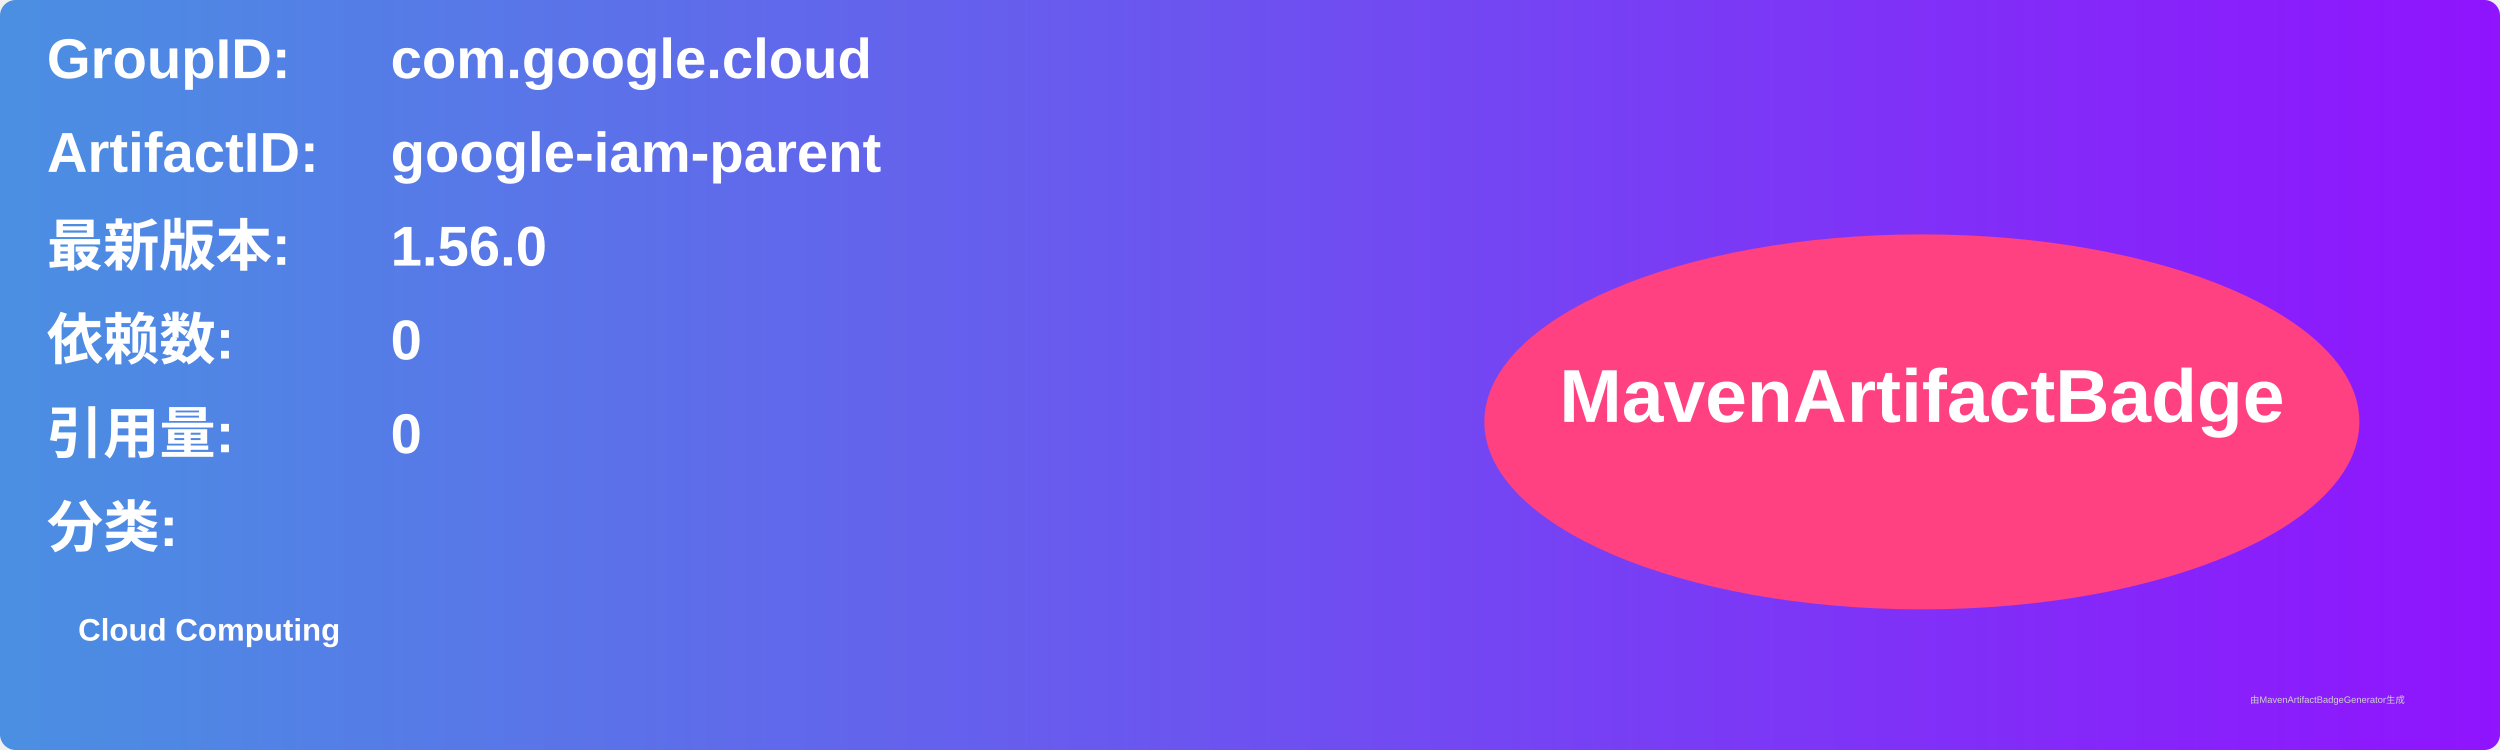
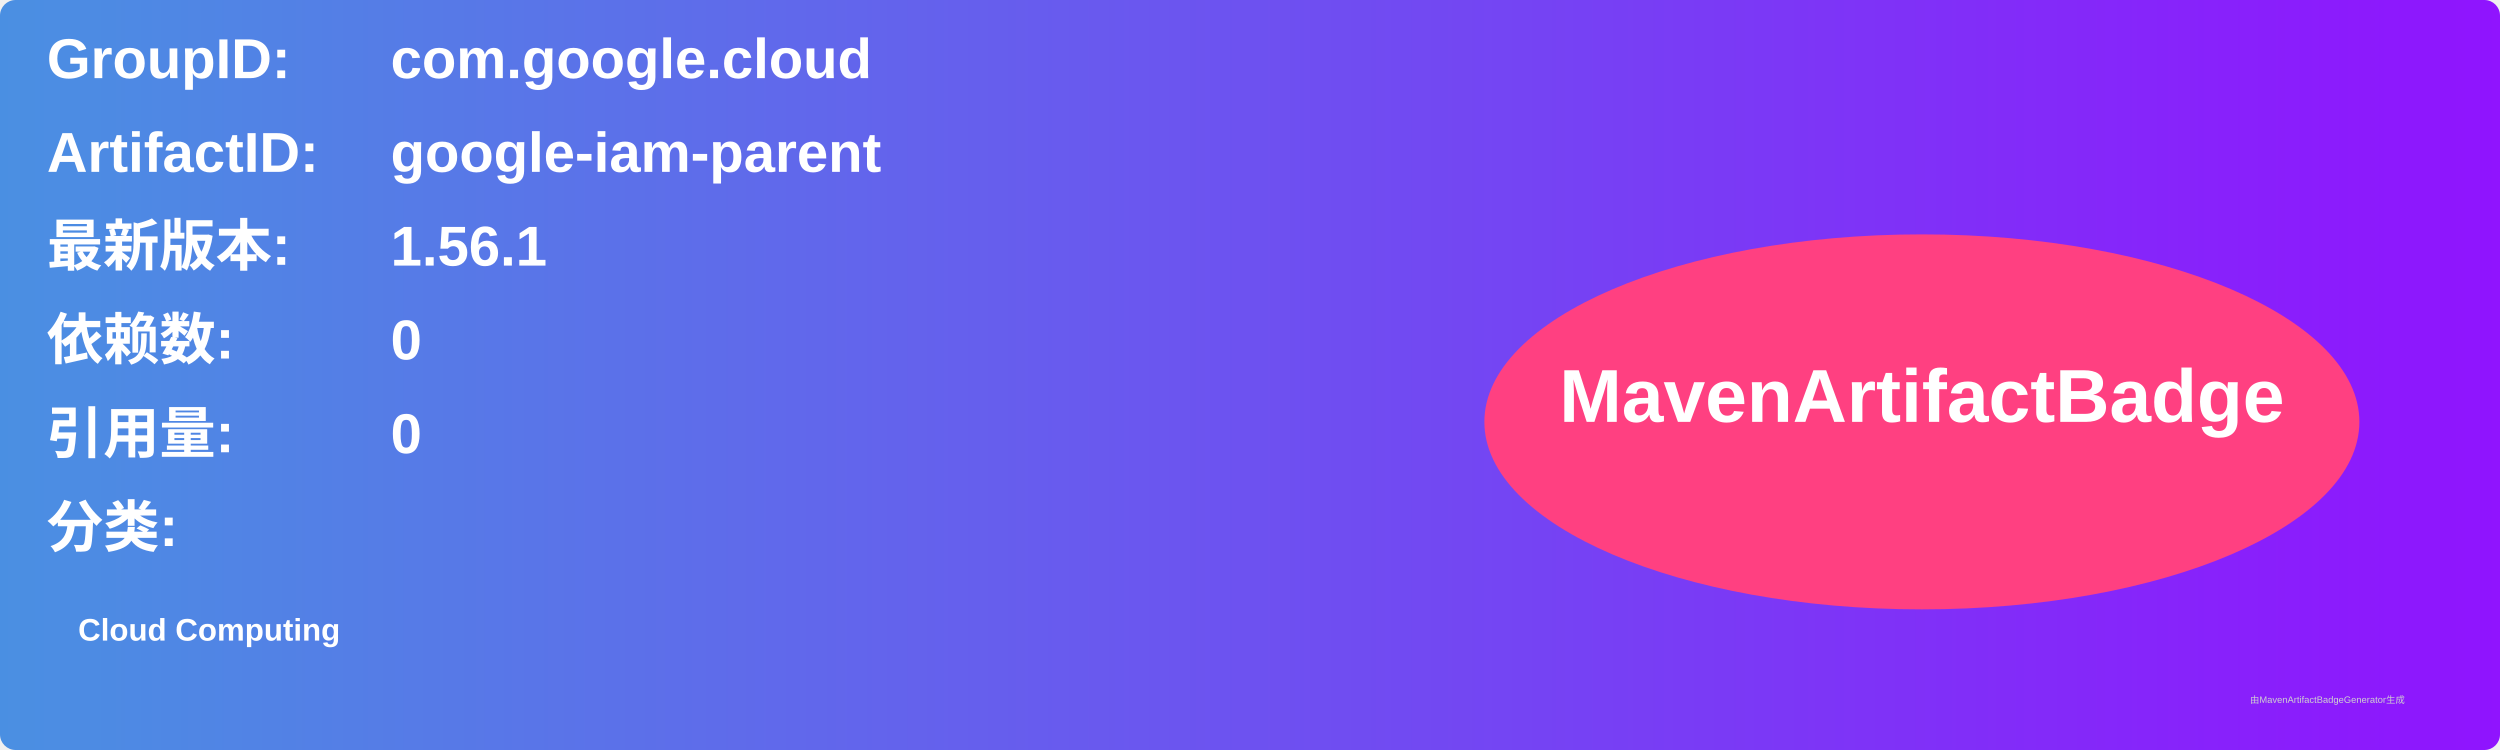
<svg xmlns="http://www.w3.org/2000/svg" width="800" height="240" viewBox="0 0 800 240">
  <linearGradient id="grad" x1="0%" y1="0%" x2="100%" y2="0%">
    <stop offset="0%" stop-color="#4a90e2" />
    <stop offset="100%" stop-color="#9013fe" />
  </linearGradient>
  <rect width="100%" height="100%" rx="5" ry="5" fill="url(#grad)" />
  <g transform="translate(15, 15)">
    <text x="0" y="10" font-family="Arial" font-size="18" fill="white" font-weight="bold" width="260">GroupID:</text>
    <text x="110" y="10" font-family="Arial" font-size="18" fill="white" font-weight="bold" width="460">com.google.cloud</text>
    <text x="0" y="40" font-family="Arial" font-size="18" fill="white" font-weight="bold" width="260">ArtifactID:</text>
    <text x="110" y="40" font-family="Arial" font-size="18" fill="white" font-weight="bold" width="460">google-iam-parent</text>
    <text x="0" y="70" font-family="Arial" font-size="18" fill="white" font-weight="bold">最新版本:</text>
    <text x="110" y="70" font-family="Arial" font-size="18" fill="white" font-weight="bold">
-       <tspan font-weight="bold">1.56.0</tspan>
+       <tspan font-weight="bold">1.56.1</tspan>
    </text>
    <text x="0" y="100" font-family="Arial" font-size="18" fill="white" font-weight="bold">依赖数: </text>
    <text x="110" y="100" font-family="Arial" font-size="18" fill="white">
      <tspan font-weight="bold">0</tspan>
    </text>
    <text x="0" y="130" font-family="Arial" font-size="18" fill="white" font-weight="bold">引用量: </text>
    <text x="110" y="130" font-family="Arial" font-size="18" fill="white">
      <tspan font-weight="bold">0</tspan>
    </text>
    <text x="0" y="160" font-family="Arial" font-size="18" fill="white" font-weight="bold">分类:</text>
    <text x="10" y="190" font-family="Arial" font-size="10" fill="white">
      <tspan font-weight="bold">Cloud Computing</tspan>
    </text>
    <ellipse cx="600" cy="120" rx="140" ry="60" fill="#ff4081" />
    <text x="600" y="120" text-anchor="middle" font-family="Arial" font-size="24" fill="white" font-weight="bold">MavenArtifactBadge</text>
  </g>
  <text x="720" y="225" font-family="Arial" font-size="3" fill="#d0d0d0">由MavenArtifactBadgeGenerator生成</text>
</svg>
